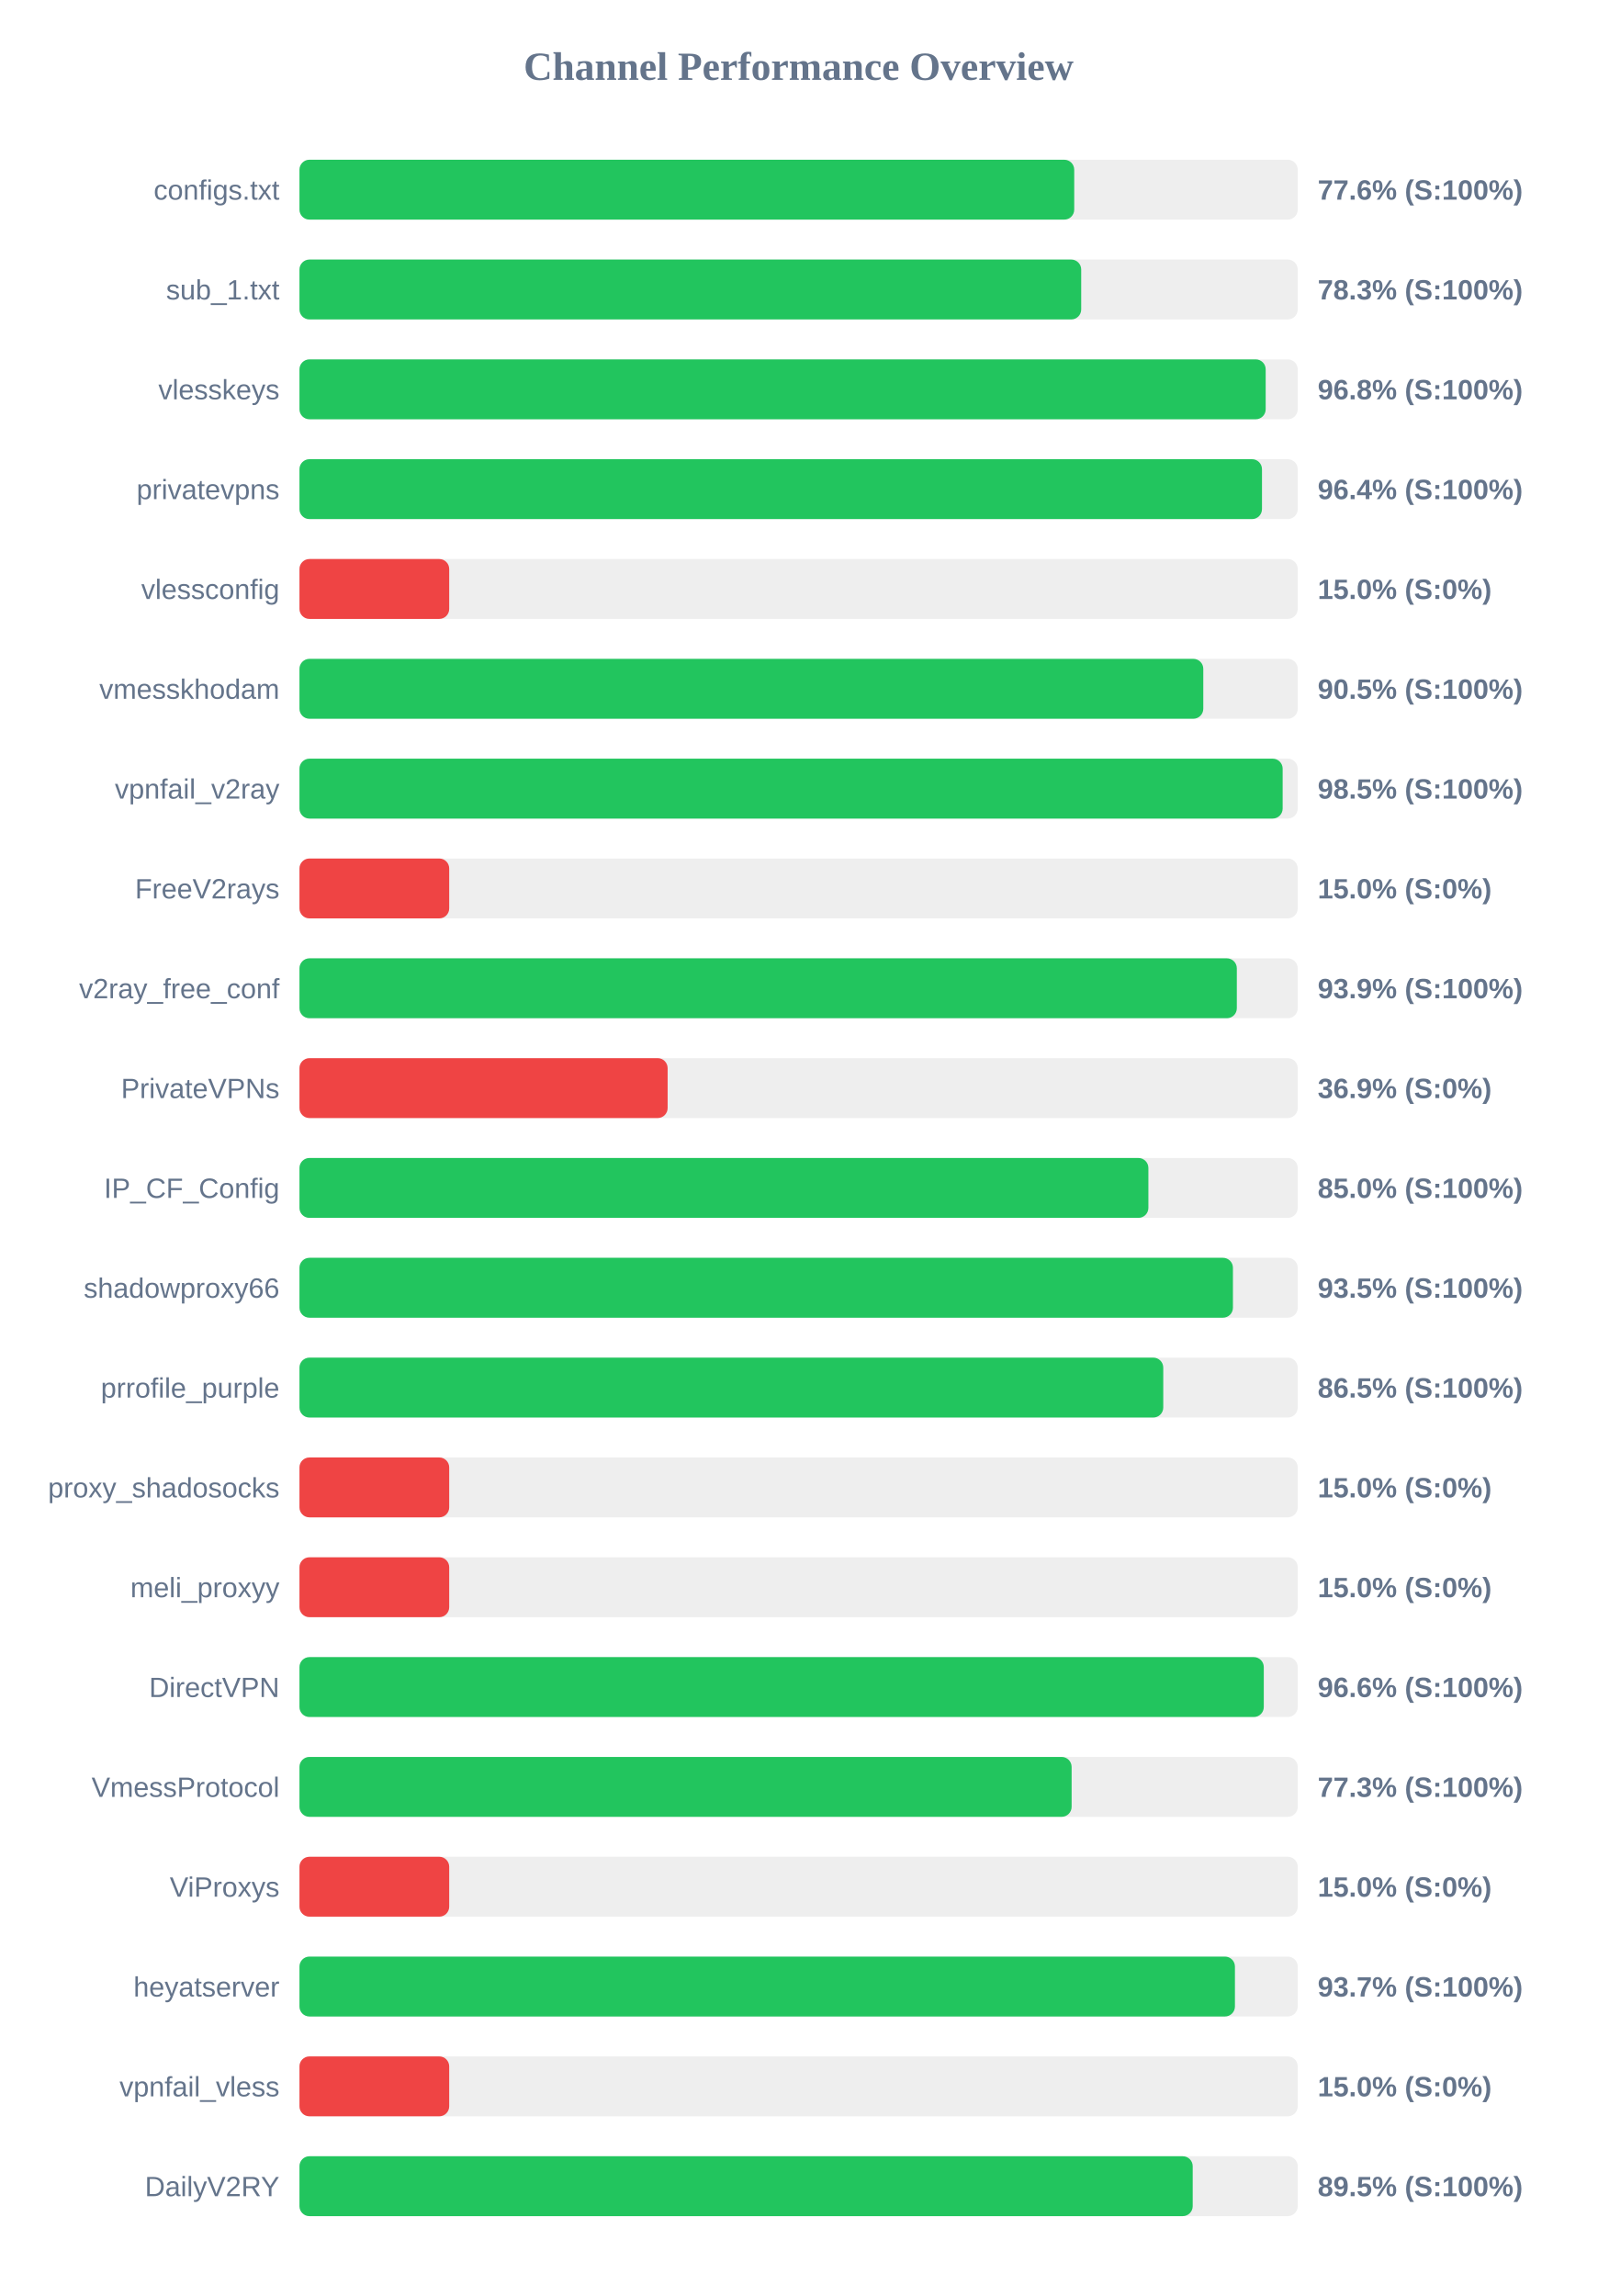
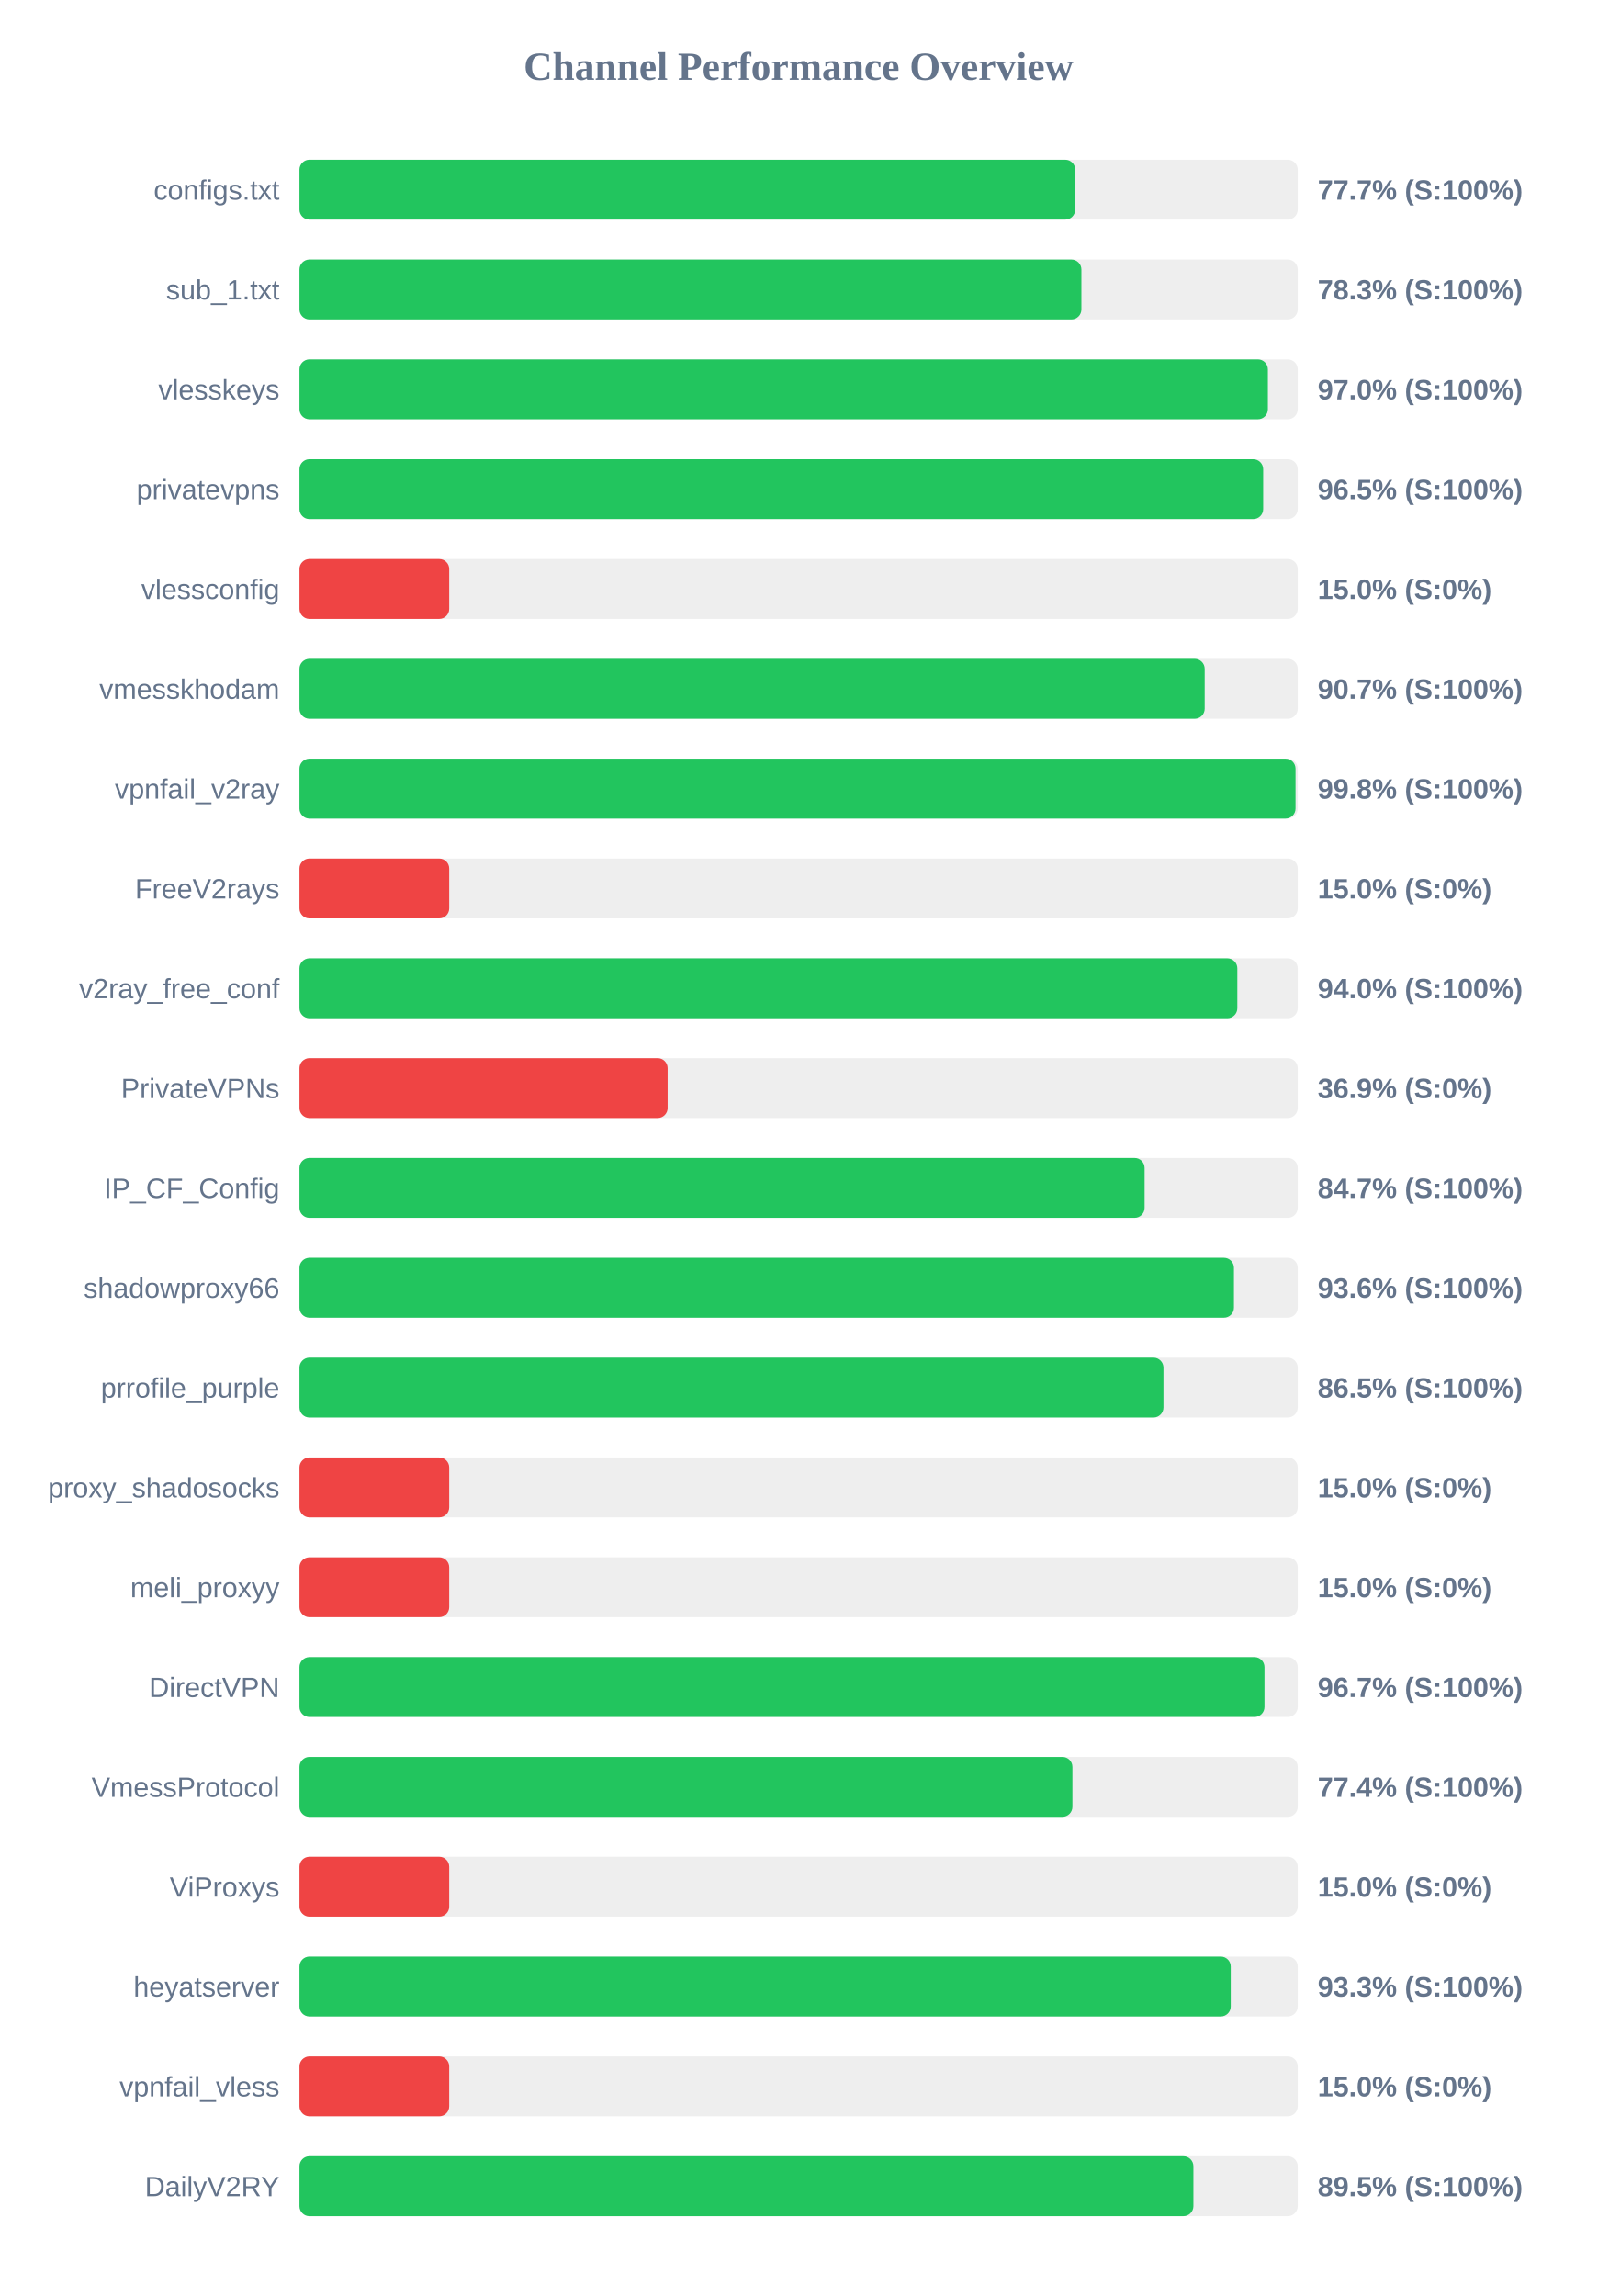
<svg xmlns="http://www.w3.org/2000/svg" width="800" height="1150" version="1.1">
  <style>
        .row { font: 14px Arial; fill: #64748b; }
        .score { font: bold 14px Arial; fill: #64748b; }
    </style>
  <text x="400" y="40" text-anchor="middle" font-size="20px" font-weight="bold" fill="#64748b">Channel Performance Overview</text>
  <rect x="150" y="80" width="500" height="30" fill="#eee" rx="5" />
-   <rect x="150" y="80" width="388.05" height="30" fill="#22c55e" rx="5" />
+   <rect x="150" y="80" width="388.55" height="30" fill="#22c55e" rx="5" />
  <text x="140" y="100" text-anchor="end" class="row">configs.txt</text>
-   <text x="660" y="100" text-anchor="start" class="score">77.6% (S:100%)</text>
+   <text x="660" y="100" text-anchor="start" class="score">77.7% (S:100%)</text>
  <rect x="150" y="130" width="500" height="30" fill="#eee" rx="5" />
-   <rect x="150" y="130" width="391.55" height="30" fill="#22c55e" rx="5" />
+   <rect x="150" y="130" width="391.65" height="30" fill="#22c55e" rx="5" />
  <text x="140" y="150" text-anchor="end" class="row">sub_1.txt</text>
  <text x="660" y="150" text-anchor="start" class="score">78.3% (S:100%)</text>
  <rect x="150" y="180" width="500" height="30" fill="#eee" rx="5" />
-   <rect x="150" y="180" width="483.95" height="30" fill="#22c55e" rx="5" />
+   <rect x="150" y="180" width="485.05" height="30" fill="#22c55e" rx="5" />
  <text x="140" y="200" text-anchor="end" class="row">vlesskeys</text>
-   <text x="660" y="200" text-anchor="start" class="score">96.8% (S:100%)</text>
+   <text x="660" y="200" text-anchor="start" class="score">97.0% (S:100%)</text>
  <rect x="150" y="230" width="500" height="30" fill="#eee" rx="5" />
-   <rect x="150" y="230" width="482.1" height="30" fill="#22c55e" rx="5" />
+   <rect x="150" y="230" width="482.7" height="30" fill="#22c55e" rx="5" />
  <text x="140" y="250" text-anchor="end" class="row">privatevpns</text>
-   <text x="660" y="250" text-anchor="start" class="score">96.4% (S:100%)</text>
+   <text x="660" y="250" text-anchor="start" class="score">96.5% (S:100%)</text>
  <rect x="150" y="280" width="500" height="30" fill="#eee" rx="5" />
  <rect x="150" y="280" width="75.0" height="30" fill="#ef4444" rx="5" />
  <text x="140" y="300" text-anchor="end" class="row">vlessconfig</text>
  <text x="660" y="300" text-anchor="start" class="score">15.0% (S:0%)</text>
  <rect x="150" y="330" width="500" height="30" fill="#eee" rx="5" />
-   <rect x="150" y="330" width="452.7" height="30" fill="#22c55e" rx="5" />
+   <rect x="150" y="330" width="453.4" height="30" fill="#22c55e" rx="5" />
  <text x="140" y="350" text-anchor="end" class="row">vmesskhodam</text>
-   <text x="660" y="350" text-anchor="start" class="score">90.5% (S:100%)</text>
+   <text x="660" y="350" text-anchor="start" class="score">90.7% (S:100%)</text>
  <rect x="150" y="380" width="500" height="30" fill="#eee" rx="5" />
-   <rect x="150" y="380" width="492.45" height="30" fill="#22c55e" rx="5" />
+   <rect x="150" y="380" width="498.9" height="30" fill="#22c55e" rx="5" />
  <text x="140" y="400" text-anchor="end" class="row">vpnfail_v2ray</text>
-   <text x="660" y="400" text-anchor="start" class="score">98.5% (S:100%)</text>
+   <text x="660" y="400" text-anchor="start" class="score">99.8% (S:100%)</text>
  <rect x="150" y="430" width="500" height="30" fill="#eee" rx="5" />
  <rect x="150" y="430" width="75.0" height="30" fill="#ef4444" rx="5" />
  <text x="140" y="450" text-anchor="end" class="row">FreeV2rays</text>
  <text x="660" y="450" text-anchor="start" class="score">15.0% (S:0%)</text>
  <rect x="150" y="480" width="500" height="30" fill="#eee" rx="5" />
-   <rect x="150" y="480" width="469.5" height="30" fill="#22c55e" rx="5" />
+   <rect x="150" y="480" width="469.75" height="30" fill="#22c55e" rx="5" />
  <text x="140" y="500" text-anchor="end" class="row">v2ray_free_conf</text>
-   <text x="660" y="500" text-anchor="start" class="score">93.9% (S:100%)</text>
+   <text x="660" y="500" text-anchor="start" class="score">94.0% (S:100%)</text>
  <rect x="150" y="530" width="500" height="30" fill="#eee" rx="5" />
  <rect x="150" y="530" width="184.4" height="30" fill="#ef4444" rx="5" />
  <text x="140" y="550" text-anchor="end" class="row">PrivateVPNs</text>
  <text x="660" y="550" text-anchor="start" class="score">36.9% (S:0%)</text>
  <rect x="150" y="580" width="500" height="30" fill="#eee" rx="5" />
-   <rect x="150" y="580" width="425.2" height="30" fill="#22c55e" rx="5" />
+   <rect x="150" y="580" width="423.3" height="30" fill="#22c55e" rx="5" />
  <text x="140" y="600" text-anchor="end" class="row">IP_CF_Config</text>
-   <text x="660" y="600" text-anchor="start" class="score">85.0% (S:100%)</text>
+   <text x="660" y="600" text-anchor="start" class="score">84.7% (S:100%)</text>
  <rect x="150" y="630" width="500" height="30" fill="#eee" rx="5" />
-   <rect x="150" y="630" width="467.55" height="30" fill="#22c55e" rx="5" />
+   <rect x="150" y="630" width="468.05" height="30" fill="#22c55e" rx="5" />
  <text x="140" y="650" text-anchor="end" class="row">shadowproxy66</text>
-   <text x="660" y="650" text-anchor="start" class="score">93.5% (S:100%)</text>
+   <text x="660" y="650" text-anchor="start" class="score">93.6% (S:100%)</text>
  <rect x="150" y="680" width="500" height="30" fill="#eee" rx="5" />
-   <rect x="150" y="680" width="432.65" height="30" fill="#22c55e" rx="5" />
+   <rect x="150" y="680" width="432.75" height="30" fill="#22c55e" rx="5" />
  <text x="140" y="700" text-anchor="end" class="row">prrofile_purple</text>
  <text x="660" y="700" text-anchor="start" class="score">86.5% (S:100%)</text>
  <rect x="150" y="730" width="500" height="30" fill="#eee" rx="5" />
  <rect x="150" y="730" width="75.0" height="30" fill="#ef4444" rx="5" />
  <text x="140" y="750" text-anchor="end" class="row">proxy_shadosocks</text>
  <text x="660" y="750" text-anchor="start" class="score">15.0% (S:0%)</text>
  <rect x="150" y="780" width="500" height="30" fill="#eee" rx="5" />
  <rect x="150" y="780" width="75.0" height="30" fill="#ef4444" rx="5" />
  <text x="140" y="800" text-anchor="end" class="row">meli_proxyy</text>
  <text x="660" y="800" text-anchor="start" class="score">15.0% (S:0%)</text>
  <rect x="150" y="830" width="500" height="30" fill="#eee" rx="5" />
-   <rect x="150" y="830" width="483.0" height="30" fill="#22c55e" rx="5" />
+   <rect x="150" y="830" width="483.35" height="30" fill="#22c55e" rx="5" />
  <text x="140" y="850" text-anchor="end" class="row">DirectVPN</text>
-   <text x="660" y="850" text-anchor="start" class="score">96.6% (S:100%)</text>
+   <text x="660" y="850" text-anchor="start" class="score">96.7% (S:100%)</text>
  <rect x="150" y="880" width="500" height="30" fill="#eee" rx="5" />
-   <rect x="150" y="880" width="386.75" height="30" fill="#22c55e" rx="5" />
+   <rect x="150" y="880" width="387.15" height="30" fill="#22c55e" rx="5" />
  <text x="140" y="900" text-anchor="end" class="row">VmessProtocol</text>
-   <text x="660" y="900" text-anchor="start" class="score">77.3% (S:100%)</text>
+   <text x="660" y="900" text-anchor="start" class="score">77.4% (S:100%)</text>
  <rect x="150" y="930" width="500" height="30" fill="#eee" rx="5" />
  <rect x="150" y="930" width="75.0" height="30" fill="#ef4444" rx="5" />
  <text x="140" y="950" text-anchor="end" class="row">ViProxys</text>
  <text x="660" y="950" text-anchor="start" class="score">15.0% (S:0%)</text>
  <rect x="150" y="980" width="500" height="30" fill="#eee" rx="5" />
-   <rect x="150" y="980" width="468.55" height="30" fill="#22c55e" rx="5" />
+   <rect x="150" y="980" width="466.45" height="30" fill="#22c55e" rx="5" />
  <text x="140" y="1000" text-anchor="end" class="row">heyatserver</text>
-   <text x="660" y="1000" text-anchor="start" class="score">93.7% (S:100%)</text>
+   <text x="660" y="1000" text-anchor="start" class="score">93.3% (S:100%)</text>
  <rect x="150" y="1030" width="500" height="30" fill="#eee" rx="5" />
  <rect x="150" y="1030" width="75.0" height="30" fill="#ef4444" rx="5" />
  <text x="140" y="1050" text-anchor="end" class="row">vpnfail_vless</text>
  <text x="660" y="1050" text-anchor="start" class="score">15.0% (S:0%)</text>
  <rect x="150" y="1080" width="500" height="30" fill="#eee" rx="5" />
-   <rect x="150" y="1080" width="447.4" height="30" fill="#22c55e" rx="5" />
+   <rect x="150" y="1080" width="447.75" height="30" fill="#22c55e" rx="5" />
  <text x="140" y="1100" text-anchor="end" class="row">DailyV2RY</text>
  <text x="660" y="1100" text-anchor="start" class="score">89.5% (S:100%)</text>
</svg>
